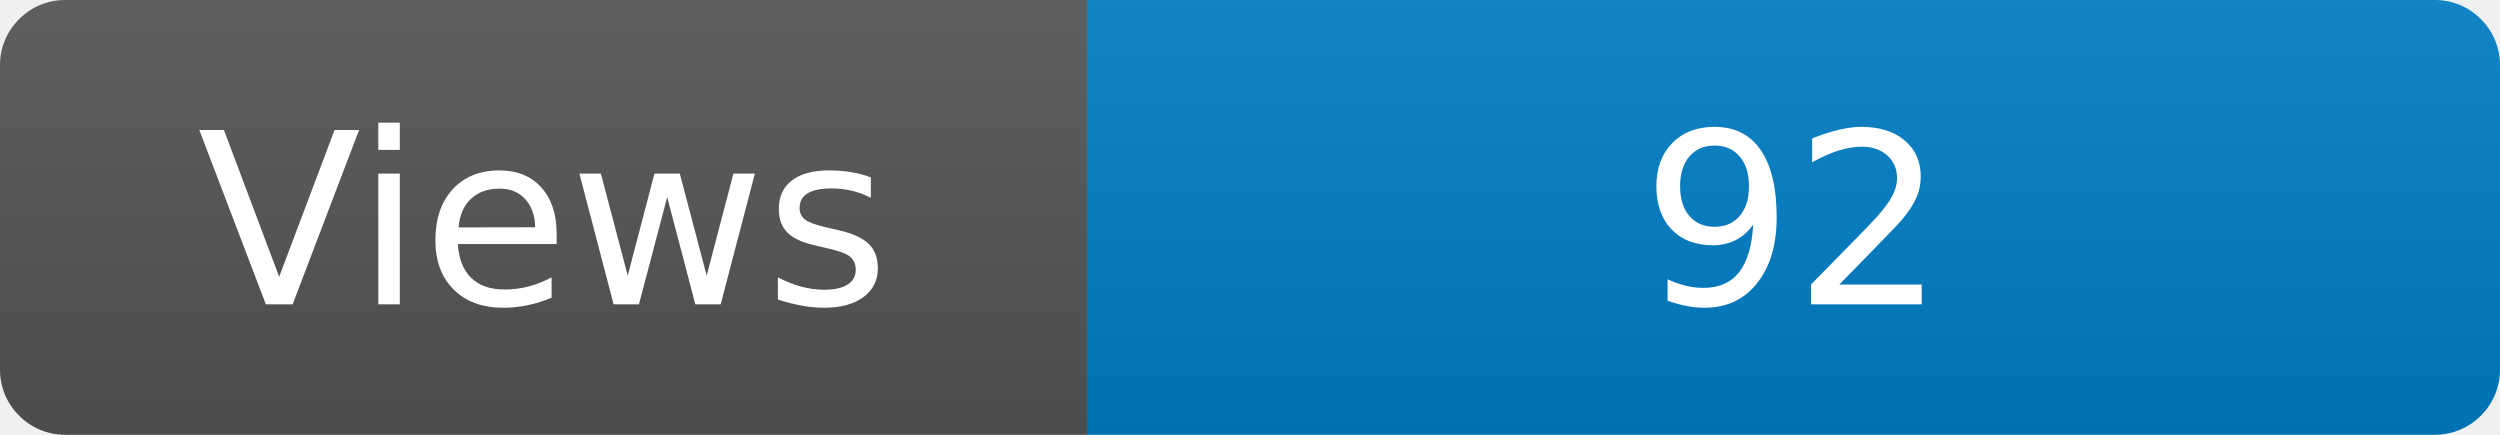
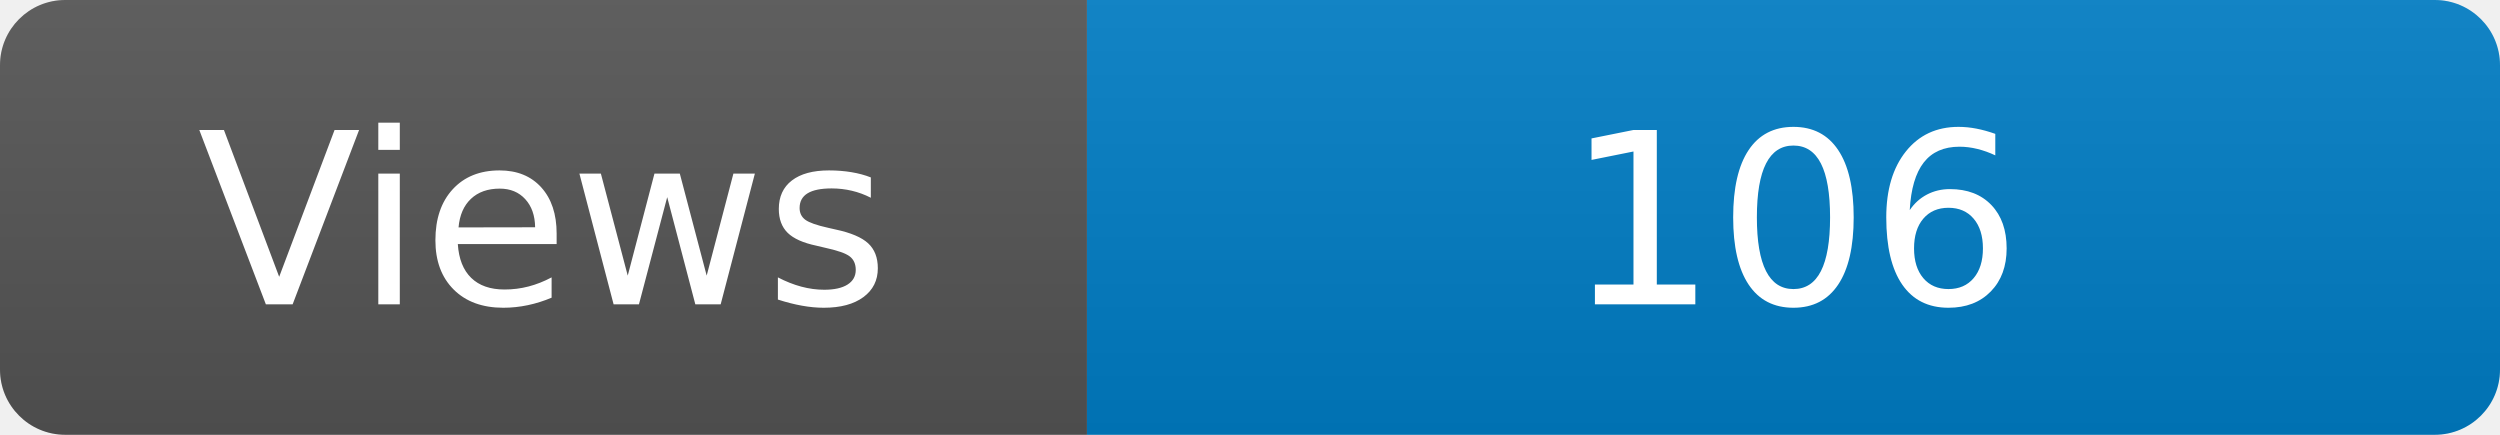
<svg xmlns="http://www.w3.org/2000/svg" width="115" height="20" role="img" aria-label="Maintained?: yes">
  <linearGradient id="s" x2="0" y2="100%">
    <stop offset="0" stop-color="#bbb" stop-opacity=".1" />
    <stop offset="1" stop-opacity=".1" />
  </linearGradient>
  <clipPath id="r">
    <rect width="115" height="20" rx="3" fill="#fff" />
  </clipPath>
  <g clip-path="url(#r)">
    <rect width="50" height="20" fill="#555" />
    <rect x="50" width="160" height="20" fill="#007ec6" />
    <rect width="115" height="20" fill="url(#s)" />
  </g>
  <g fill="#fff" text-anchor="middle" font-family="Verdana,Geneva,DejaVu Sans,sans-serif" font-size="110">
    <text x="250" y="140" transform="scale(.1)" fill="#fff">Views</text>
-     <text x="825" y="140" transform="scale(.1)" fill="#fff">92</text>
+     <text x="825" y="140" transform="scale(.1)" fill="#fff">106</text>
  </g>
</svg>
